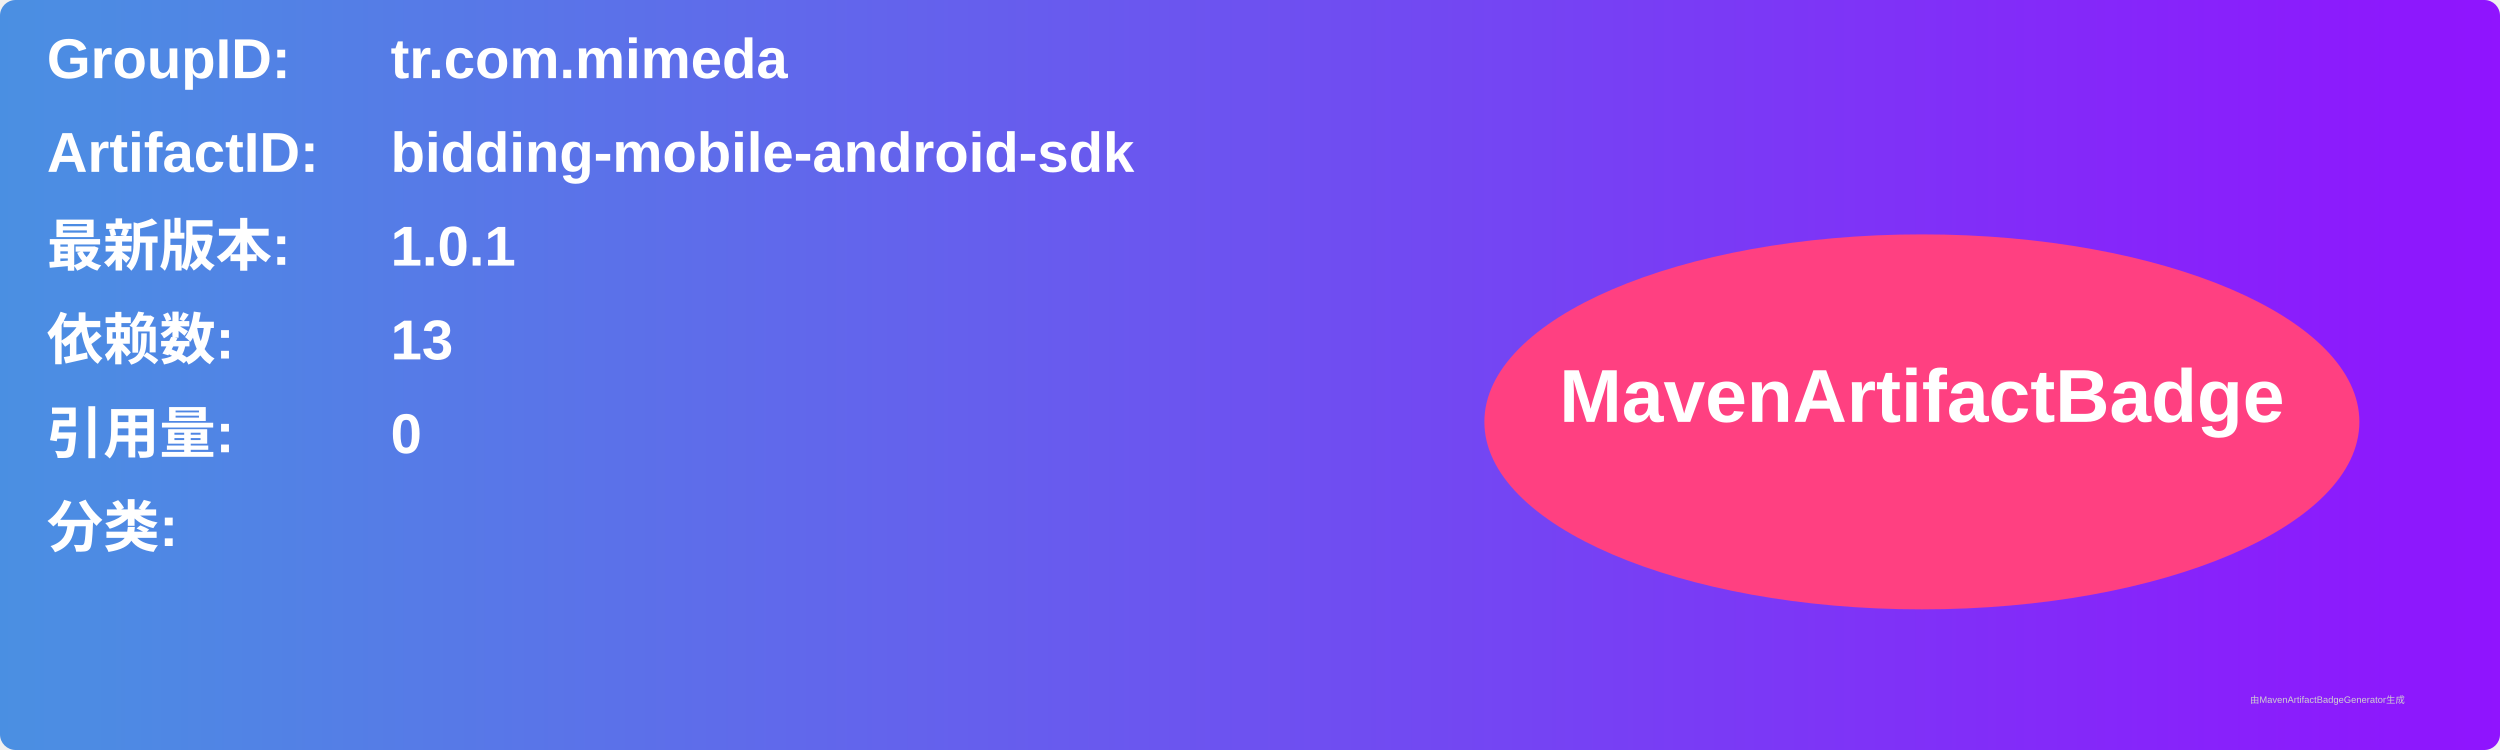
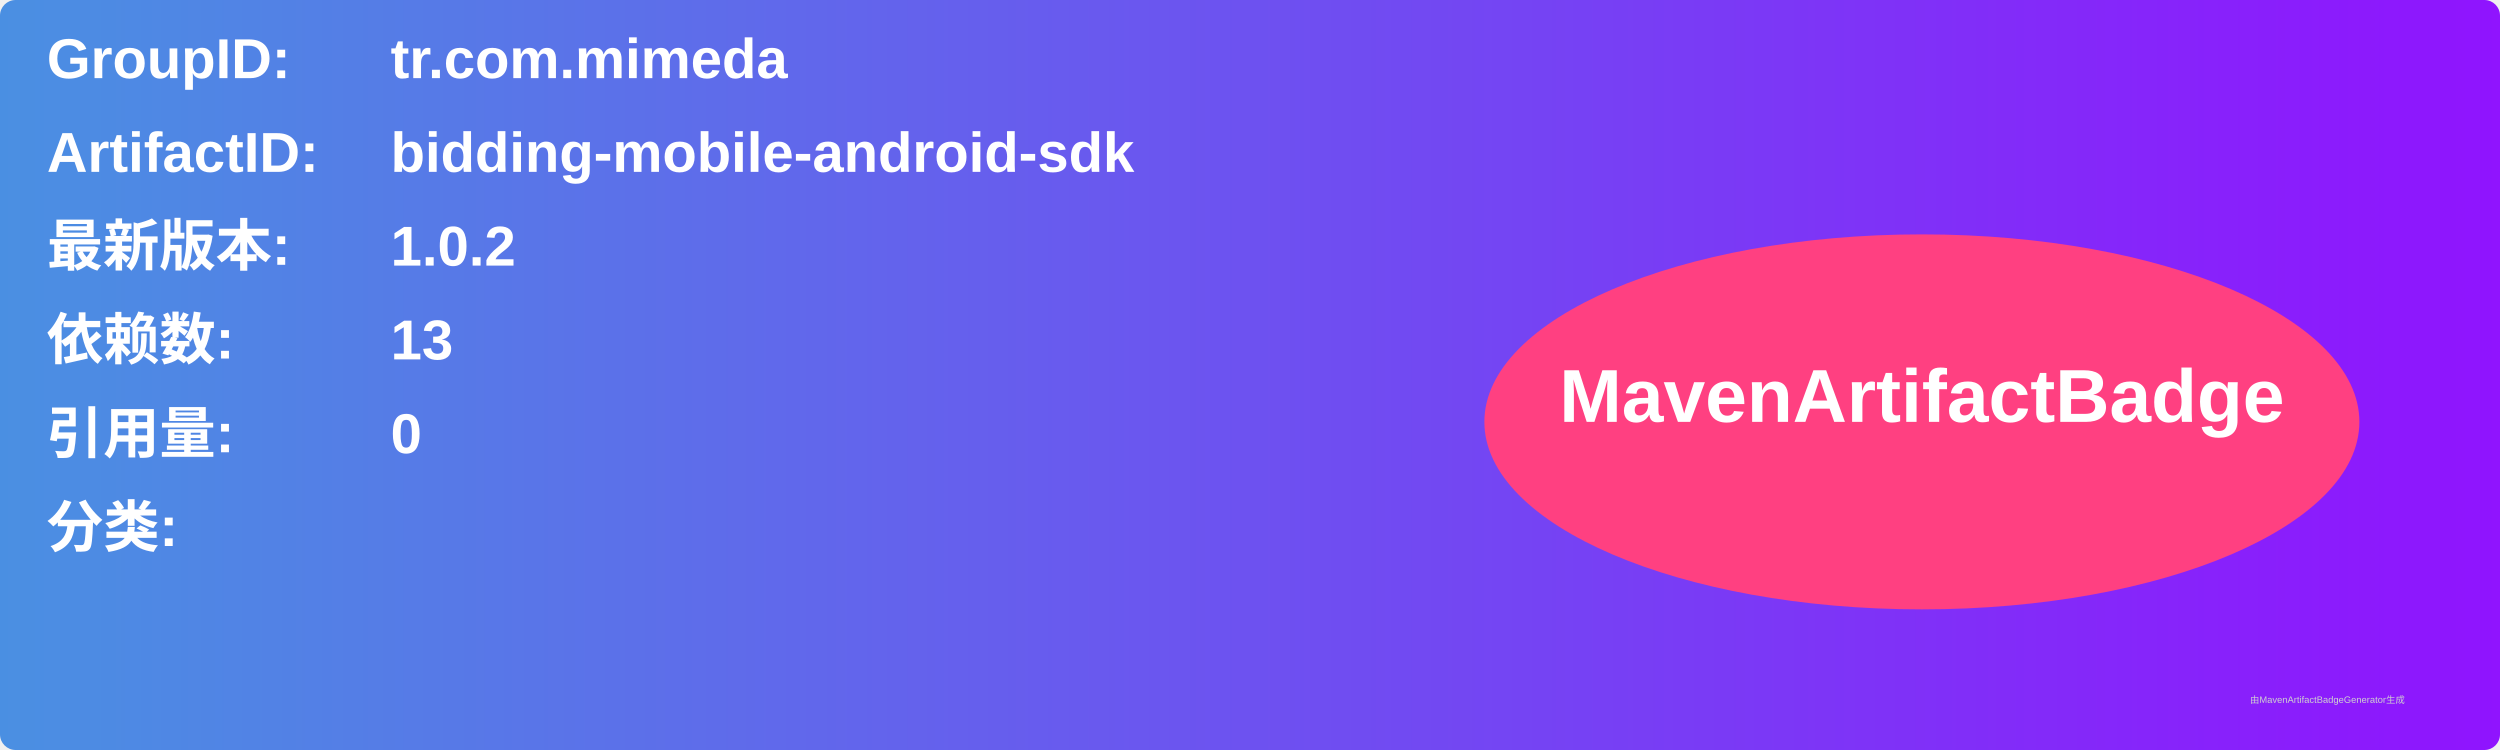
<svg xmlns="http://www.w3.org/2000/svg" width="800" height="240" viewBox="0 0 800 240">
  <linearGradient id="grad" x1="0%" y1="0%" x2="100%" y2="0%">
    <stop offset="0%" stop-color="#4a90e2" />
    <stop offset="100%" stop-color="#9013fe" />
  </linearGradient>
  <rect width="100%" height="100%" rx="5" ry="5" fill="url(#grad)" />
  <g transform="translate(15, 15)">
    <text x="0" y="10" font-family="Arial" font-size="18" fill="white" font-weight="bold" width="260">GroupID:</text>
    <text x="110" y="10" font-family="Arial" font-size="18" fill="white" font-weight="bold" width="460">tr.com.mimeda</text>
    <text x="0" y="40" font-family="Arial" font-size="18" fill="white" font-weight="bold" width="260">ArtifactID:</text>
    <text x="110" y="40" font-family="Arial" font-size="18" fill="white" font-weight="bold" width="460">bidding-mobile-android-sdk</text>
    <text x="0" y="70" font-family="Arial" font-size="18" fill="white" font-weight="bold">最新版本:</text>
    <text x="110" y="70" font-family="Arial" font-size="18" fill="white" font-weight="bold">
-       <tspan font-weight="bold">1.0.1</tspan>
+       <tspan font-weight="bold">1.0.2</tspan>
    </text>
    <text x="0" y="100" font-family="Arial" font-size="18" fill="white" font-weight="bold">依赖数: </text>
    <text x="110" y="100" font-family="Arial" font-size="18" fill="white">
      <tspan font-weight="bold">13</tspan>
    </text>
    <text x="0" y="130" font-family="Arial" font-size="18" fill="white" font-weight="bold">引用量: </text>
    <text x="110" y="130" font-family="Arial" font-size="18" fill="white">
      <tspan font-weight="bold">0</tspan>
    </text>
    <text x="0" y="160" font-family="Arial" font-size="18" fill="white" font-weight="bold">分类:</text>
    <text x="10" y="190" font-family="Arial" font-size="10" fill="white">
      <tspan font-weight="bold" />
    </text>
    <ellipse cx="600" cy="120" rx="140" ry="60" fill="#ff4081" />
    <text x="600" y="120" text-anchor="middle" font-family="Arial" font-size="24" fill="white" font-weight="bold">MavenArtifactBadge</text>
  </g>
  <text x="720" y="225" font-family="Arial" font-size="3" fill="#d0d0d0">由MavenArtifactBadgeGenerator生成</text>
</svg>
